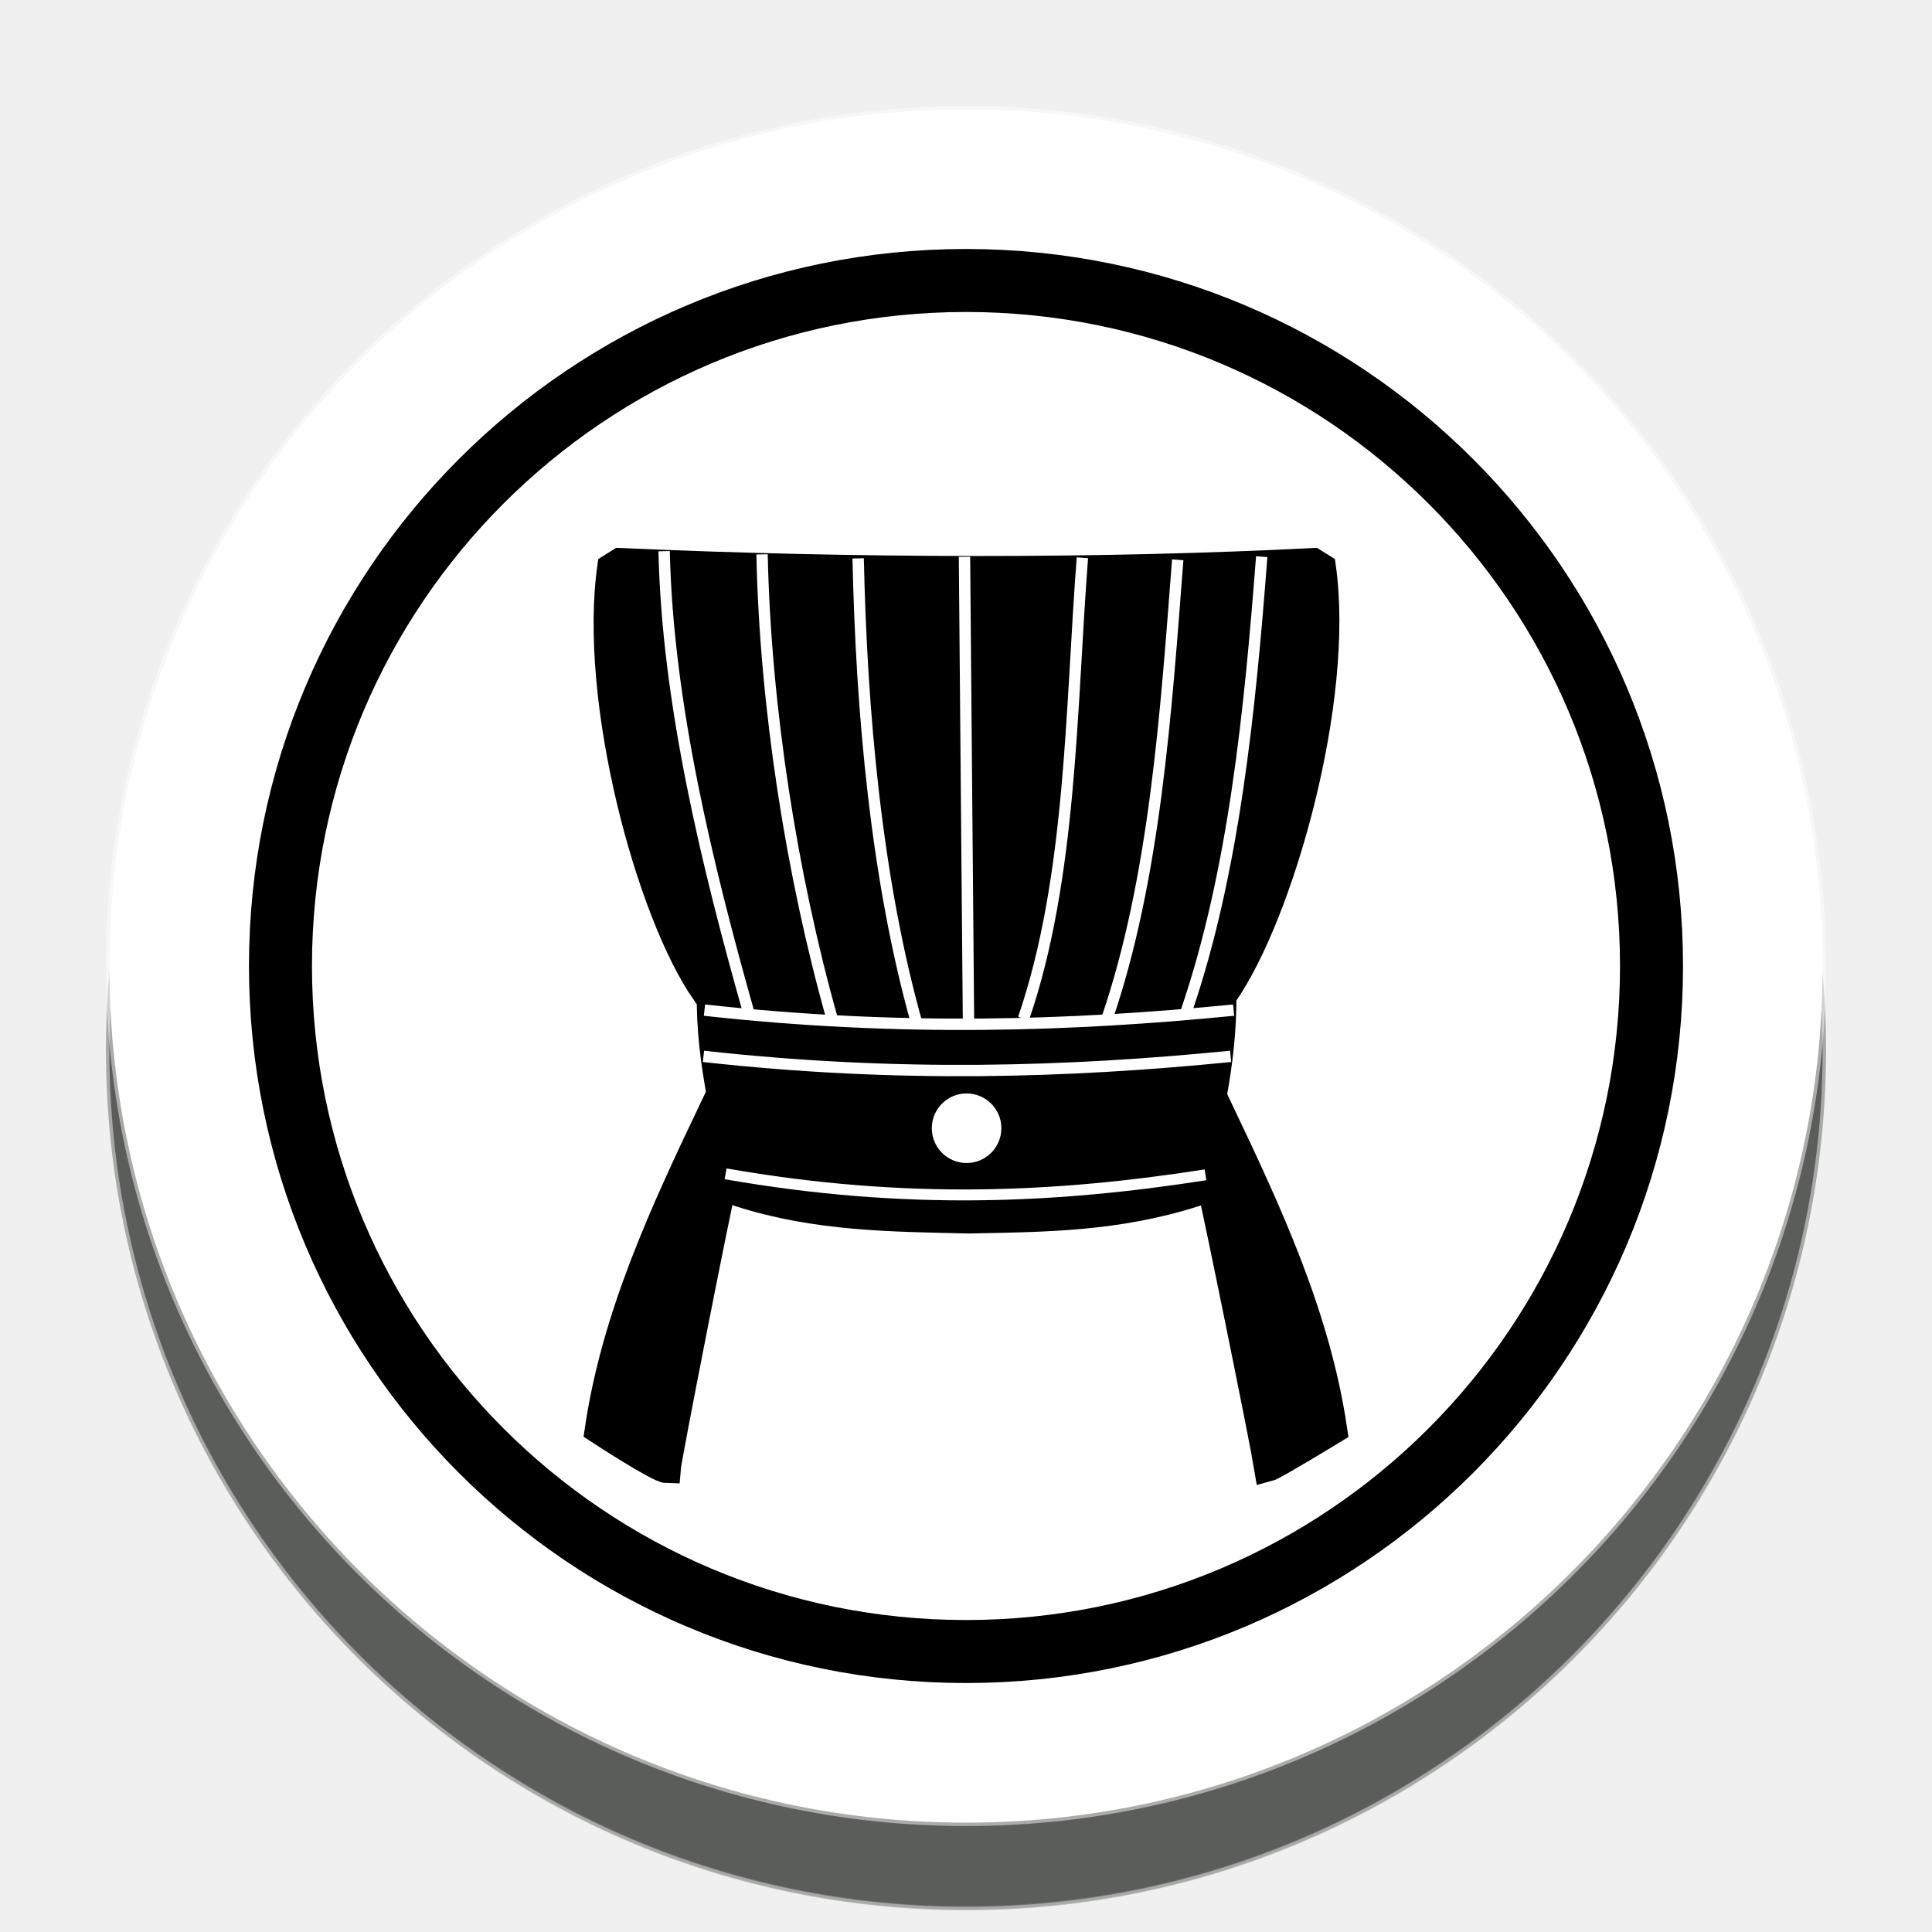
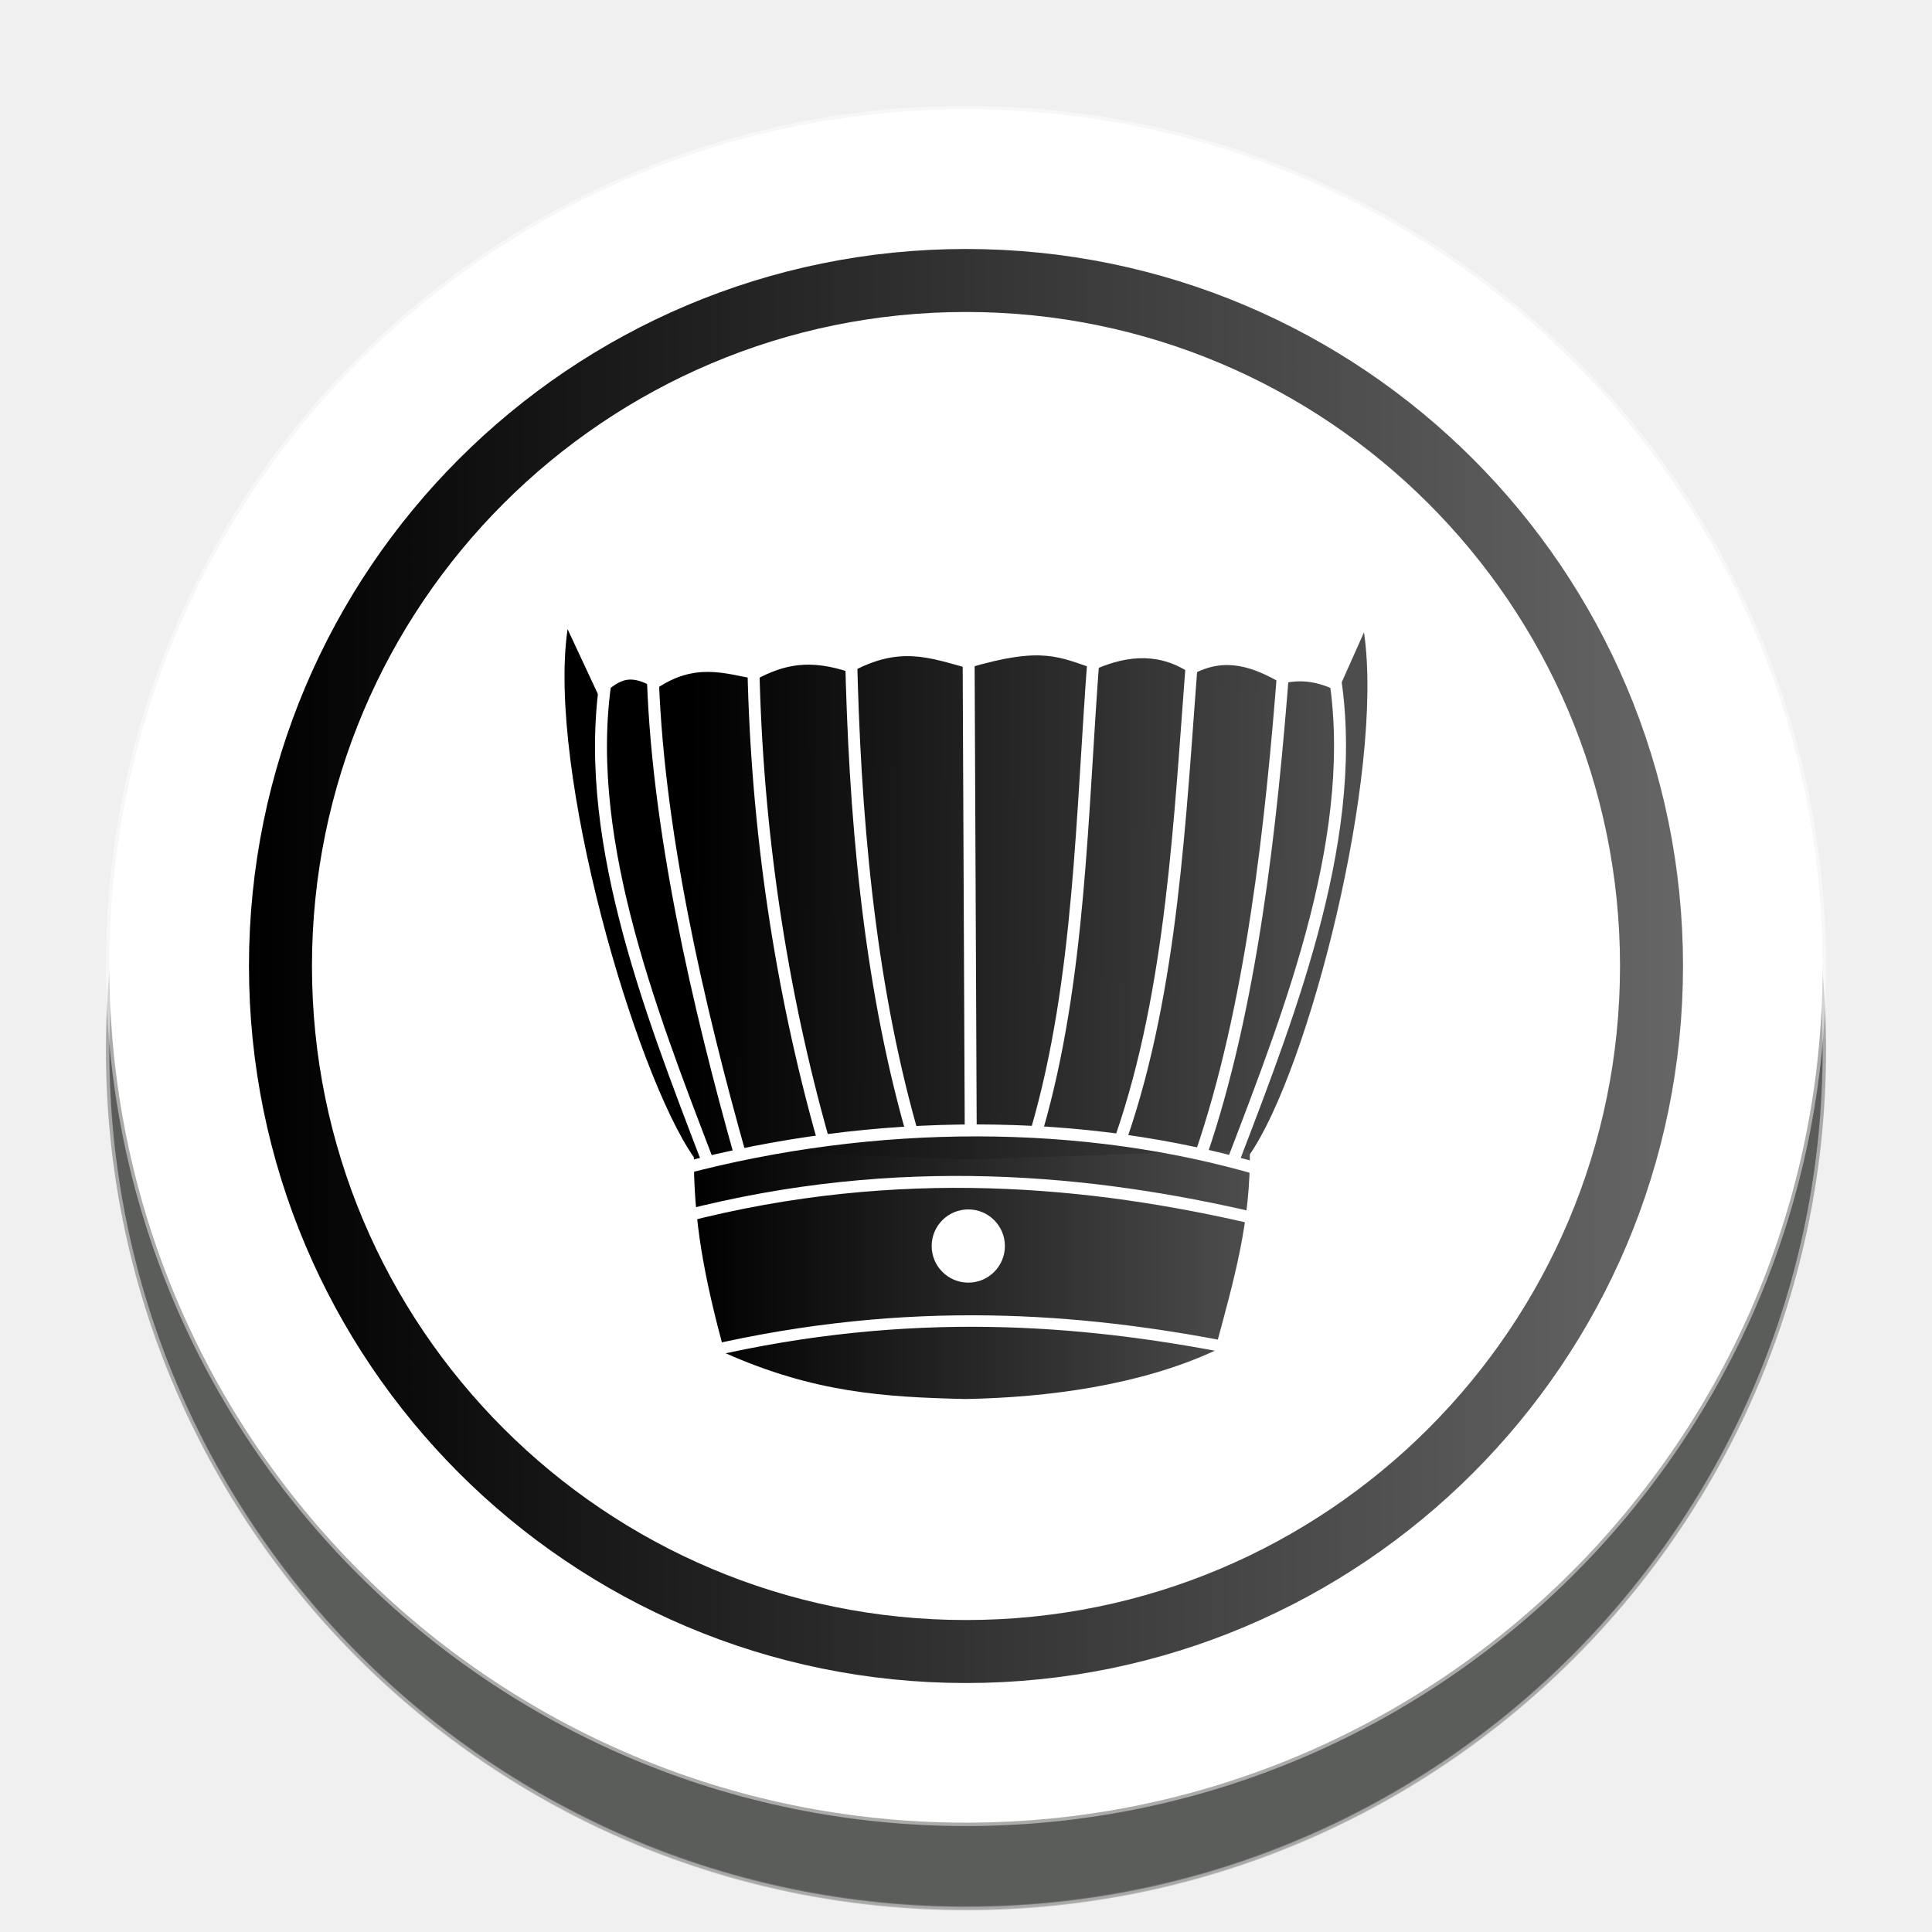
- <svg xmlns="http://www.w3.org/2000/svg" width="92" height="92" id="svg2" version="1.1">
+ <svg xmlns="http://www.w3.org/2000/svg" xmlns:xlink="http://www.w3.org/1999/xlink" width="92" height="92" id="svg2" version="1.1">
  <defs id="defs10">
+     <linearGradient id="linearGradient8103">
+       <stop style="stop-color:#000000;stop-opacity:1;" offset="0" id="stop8099" />
+       <stop style="stop-color:#666666;stop-opacity:1" offset="1" id="stop8101" />
+     </linearGradient>
+     <linearGradient id="linearGradient7692">
+       <stop style="stop-color:#000000;stop-opacity:1;" offset="0" id="stop7688" />
+       <stop style="stop-color:#4d4d4d;stop-opacity:1" offset="1" id="stop7690" />
+     </linearGradient>
+     <linearGradient id="linearGradient7676">
+       <stop style="stop-color:#000000;stop-opacity:1;" offset="0" id="stop7672" />
+       <stop style="stop-color:#4d4d4d;stop-opacity:1" offset="1" id="stop7674" />
+     </linearGradient>
    <filter height="1.5" width="1.5" y="0" x="0" id="f1" color-interpolation-filters="sRGB">
      <feOffset id="feOffset3039" dy="0" dx="1" in="SourceAlpha" result="offOut" />
      <feGaussianBlur id="feGaussianBlur3041" stdDeviation="1" in="offOut" result="blurOut" />
    </filter>
    <linearGradient y2="1" x2="0" y1="0" x1="0" id="grad1">
      <stop id="stop3034" style="stop-color:rgb(255,255,255);stop-opacity:0.6" offset="20%" />
      <stop id="stop3036" style="stop-color:rgb(220,0,0);stop-opacity:0.5" offset="50%" />
    </linearGradient>
    <linearGradient y2="1" x2="0" y1="0" x1="0" id="grad0">
      <stop id="stop3029" style="stop-color:rgb(0,0,0);stop-opacity:0.3" offset="20%" />
      <stop id="stop3031" style="stop-color:rgb(0,0,0);stop-opacity:0.6" offset="100%" />
    </linearGradient>
    <filter style="color-interpolation-filters:sRGB;" id="filter18479">
      <feFlood flood-opacity="1" flood-color="rgb(91,93,90)" result="flood" id="feFlood18469" />
      <feComposite in="flood" in2="SourceGraphic" operator="in" result="composite1" id="feComposite18471" />
      <feGaussianBlur in="composite1" stdDeviation="0" result="blur" id="feGaussianBlur18473" />
      <feOffset dx="0" dy="4" result="offset" id="feOffset18475" />
      <feComposite in="SourceGraphic" in2="offset" operator="over" result="composite2" id="feComposite18477" />
    </filter>
+     <linearGradient xlink:href="#linearGradient7676" id="linearGradient7678" x1="33.754" y1="41.005" x2="63.396" y2="41.148" gradientUnits="userSpaceOnUse" />
+     <linearGradient xlink:href="#linearGradient7692" id="linearGradient7694" x1="33.925" y1="57.741" x2="59.083" y2="57.741" gradientUnits="userSpaceOnUse" />
+     <linearGradient xlink:href="#linearGradient8103" id="linearGradient8105" x1="11.238" y1="48.335" x2="79.525" y2="48.335" gradientUnits="userSpaceOnUse" />
  </defs>
  <g id="layer1" style="display:inline">
    <g id="g24262" transform="translate(0.6186409,-2.334744)" style="filter:url(#filter18479)">
      <g id="g25621">
        <circle style="color:#000000;display:inline;overflow:visible;visibility:visible;opacity:1;fill:#ffffff;fill-opacity:1;fill-rule:nonzero;stroke:#ffffff;stroke-width:0.326;stroke-linecap:round;stroke-linejoin:miter;stroke-miterlimit:10;stroke-dasharray:none;stroke-dashoffset:0;stroke-opacity:0.487;marker:none;enable-background:accumulate" id="circle4376-8-9" cx="45.381" cy="48.335" r="40.792" />
-         <circle r="32.644" cy="48.335" cx="45.381" id="circle24066-6" style="color:#000000;display:inline;overflow:visible;visibility:visible;opacity:1;fill:none;fill-opacity:1;fill-rule:nonzero;stroke:#000000;stroke-width:3;stroke-linecap:round;stroke-linejoin:miter;stroke-miterlimit:10;stroke-dasharray:none;stroke-dashoffset:0;stroke-opacity:1;marker:none;enable-background:accumulate" />
+         <circle r="32.644" cy="48.335" cx="45.381" id="circle24066-6" style="color:#000000;display:inline;overflow:visible;visibility:visible;opacity:1;fill:none;fill-opacity:1;fill-rule:nonzero;stroke:url(#linearGradient8105);stroke-width:3;stroke-linecap:round;stroke-linejoin:miter;stroke-miterlimit:10;stroke-dasharray:none;stroke-dashoffset:0;stroke-opacity:1;marker:none;enable-background:accumulate" />
      </g>
    </g>
  </g>
  <g id="layer2" style="display:inline">
-     <path style="fill:#000000;stroke:#000000;stroke-width:1;stroke-linecap:butt;stroke-linejoin:miter;stroke-miterlimit:4;stroke-dasharray:none;stroke-opacity:1" d="m 46.061,48.014 c -3.76,-0.092 -7.633,-0.218 -12.61,-0.675 C 30.8,43.555 28.018,33.343 28.951,26.922 l 0.525,-0.328 c 11.291,0.502 23.058,0.517 33.104,0 l 0.525,0.328 c 0.933,6.421 -2.034,16.717 -4.685,20.501" id="path7039" />
-     <path style="fill:#000000;stroke:#000000;stroke-width:0.541;stroke-linecap:butt;stroke-linejoin:miter;stroke-miterlimit:4;stroke-dasharray:none;stroke-opacity:1" d="m 33.451,47.339 c -0.043,3.269 0.795,6.579 1.676,9.848 3.72,1.183 7.281,1.194 11.001,1.28 3.72,-0.069 7.124,-0.097 10.844,-1.28 0.881,-3.269 1.675,-6.579 1.632,-9.848 l -12.555,0.716 z" id="path7043" />
-     <path style="fill:#000000;stroke:#000000;stroke-width:1.3;stroke-linecap:butt;stroke-linejoin:miter;stroke-miterlimit:4;stroke-dasharray:none;stroke-opacity:1" d="m 34.382,56.63 c -0.198,0.684 -2.589,12.84 -2.624,13.348 -0.406,-0.006 -3.266,-1.879 -3.266,-1.879 0.801,-5.43 3.102,-10.361 5.442,-15.278 z m 23.298,0.017 c 0.198,0.701 2.486,11.972 2.695,13.264 0.262,-0.066 3.131,-1.812 3.131,-1.812 C 62.705,62.669 60.404,57.739 58.064,52.822 Z" id="path7047" />
-     <path style="fill:none;stroke:#ffffff;stroke-width:0.541px;stroke-linecap:butt;stroke-linejoin:miter;stroke-opacity:1" d="m 31.626,26.246 c 0.154,7.247 2.077,15.067 4.015,21.932" id="path7051" />
-     <path style="fill:none;stroke:#ffffff;stroke-width:0.541px;stroke-linecap:butt;stroke-linejoin:miter;stroke-opacity:1" d="m 60.082,26.507 c -0.553,7.19 -1.303,14.989 -3.601,21.681" id="path7053" />
-     <path style="fill:none;stroke:#ffffff;stroke-width:0.541px;stroke-linecap:butt;stroke-linejoin:miter;stroke-opacity:1" d="m 33.546,48.101 c 9.309,1.03 17.471,0.761 25.198,0" id="path7068" />
-     <path style="fill:none;stroke:#ffffff;stroke-width:0.541px;stroke-linecap:butt;stroke-linejoin:miter;stroke-opacity:1" d="m 36.288,26.398 c 0.154,7.247 1.405,15.27 3.343,22.135" id="path7051-4" />
-     <path id="path7086" d="M 56.082,26.656 C 55.529,33.846 55.002,41.851 52.703,48.542" style="fill:none;stroke:#ffffff;stroke-width:0.541px;stroke-linecap:butt;stroke-linejoin:miter;stroke-opacity:1" />
-     <path style="fill:none;stroke:#ffffff;stroke-width:0.541px;stroke-linecap:butt;stroke-linejoin:miter;stroke-opacity:1" d="M 51.542,26.56 C 50.989,33.751 51.036,41.815 48.738,48.507" id="path7088" />
-     <path id="path7090" d="m 40.865,26.589 c 0.154,7.247 0.858,15.296 2.796,22.161" style="fill:none;stroke:#ffffff;stroke-width:0.541px;stroke-linecap:butt;stroke-linejoin:miter;stroke-opacity:1" />
-     <path style="fill:none;stroke:#ffffff;stroke-width:0.541px;stroke-linecap:butt;stroke-linejoin:miter;stroke-opacity:1" d="M 46.119,48.7 45.928,26.513" id="path7092" />
-     <path id="path7094" d="m 33.499,50.303 c 9.274,1.03 17.405,0.762 25.102,0" style="fill:none;stroke:#ffffff;stroke-width:0.54px;stroke-linecap:butt;stroke-linejoin:miter;stroke-opacity:1" />
-     <path style="fill:none;stroke:#ffffff;stroke-width:0.52px;stroke-linecap:butt;stroke-linejoin:miter;stroke-opacity:1" d="m 34.552,55.896 c 8.601,1.506 15.794,1.149 22.852,0.048" id="path7096" />
-     <circle style="opacity:1;fill:#ffffff;fill-opacity:1;stroke:#ffffff;stroke-width:0.541;stroke-linecap:square;stroke-linejoin:miter;stroke-miterlimit:4;stroke-dasharray:none;stroke-opacity:1;paint-order:normal" id="path7098" cx="46.028" cy="53.725" r="1.386" />
+     <g id="g7662" transform="matrix(1.052486,0,0,1.052486,-2.66562,-0.08371393)">
+       <path id="path7039" d="m 46.537,52.781 c -3.76,-0.092 -7.633,0.116 -12.61,-0.341 -2.651,-3.784 -6.648,-17.475 -5.715,-23.896 l 1.406,3.009 c 0.731,-0.322 1.09,-1.271 2.589,-0.299 1.781,-1.227 3.139,-0.69 4.552,-0.443 1.231,-0.652 2.391,-0.94 4.254,-0.302 2.21,-1.228 3.572,-0.669 5.306,-0.198 3.42,-1.021 4.138,-0.487 5.783,0.046 1.508,-0.662 2.983,-0.743 4.373,0.244 1.494,-0.83 2.776,-0.337 4.076,0.411 0.835,-0.223 1.669,-0.089 2.503,0.35 l 1.192,-2.675 c 0.933,6.421 -2.534,19.863 -5.186,23.647" style="fill:url(#linearGradient7678);fill-opacity:1;stroke:none;stroke-width:1;stroke-linecap:butt;stroke-linejoin:miter;stroke-miterlimit:4;stroke-dasharray:none;stroke-opacity:1" />
+       <path id="path7043" d="m 33.928,52.106 c -0.043,3.269 0.509,5.912 1.39,9.181 4.054,1.802 7.186,2.004 10.906,2.09 3.72,-0.069 7.887,-0.621 11.273,-2.186 0.881,-3.269 1.627,-5.816 1.584,-9.085 l -12.555,0.43 z" style="fill:url(#linearGradient7694);fill-opacity:1;stroke:none;stroke-width:0.541;stroke-linecap:butt;stroke-linejoin:miter;stroke-miterlimit:4;stroke-dasharray:none;stroke-opacity:1" />
+       <path id="path7051" d="m 32.055,30.18 c 0.154,7.247 2.077,15.472 4.015,22.336" style="fill:none;stroke:#ffffff;stroke-width:0.541px;stroke-linecap:butt;stroke-linejoin:miter;stroke-opacity:1" />
+       <path id="path7053" d="m 60.606,30.225 c -0.553,7.19 -1.446,15.418 -3.744,22.11" style="fill:none;stroke:#ffffff;stroke-width:0.541px;stroke-linecap:butt;stroke-linejoin:miter;stroke-opacity:1" />
+       <path id="path7068" d="m 33.356,52.964 c 8.769,-2.327 18.212,-2.328 26.246,0.048" style="fill:none;stroke:#ffffff;stroke-width:0.541px;stroke-linecap:butt;stroke-linejoin:miter;stroke-opacity:1" />
+       <path id="path7051-4" d="m 36.621,30.307 c 0.154,7.247 1.215,14.46 3.152,21.324" style="fill:none;stroke:#ffffff;stroke-width:0.541px;stroke-linecap:butt;stroke-linejoin:miter;stroke-opacity:1" />
+       <path style="fill:none;stroke:#ffffff;stroke-width:0.541px;stroke-linecap:butt;stroke-linejoin:miter;stroke-opacity:1" d="m 56.463,29.945 c -0.553,7.19 -0.889,14.861 -3.188,21.553" id="path7086" />
+       <path id="path7088" d="m 52.018,29.707 c -0.553,7.19 -0.601,14.683 -2.566,21.469" style="fill:none;stroke:#ffffff;stroke-width:0.541px;stroke-linecap:butt;stroke-linejoin:miter;stroke-opacity:1" />
+       <path style="fill:none;stroke:#ffffff;stroke-width:0.541px;stroke-linecap:butt;stroke-linejoin:miter;stroke-opacity:1" d="m 41.036,29.569 c 0.154,7.247 0.783,14.747 2.72,21.612" id="path7090" />
+       <path id="path7092" d="M 46.453,51.321 46.357,29.755" style="fill:none;stroke:#ffffff;stroke-width:0.541px;stroke-linecap:butt;stroke-linejoin:miter;stroke-opacity:1" />
+       <path style="fill:none;stroke:#ffffff;stroke-width:0.54px;stroke-linecap:butt;stroke-linejoin:miter;stroke-opacity:1" d="m 33.451,55.118 c 9.75,-2.519 18.532,-1.628 25.888,0.095" id="path7094" />
+       <path id="path7096" d="M 34.504,61.235 C 43.723,59.099 51.445,59.754 58.119,61.045" style="fill:none;stroke:#ffffff;stroke-width:0.52px;stroke-linecap:butt;stroke-linejoin:miter;stroke-opacity:1" />
+       <circle r="1.386" cy="56.455" cx="46.342" id="path7098" style="opacity:1;fill:#ffffff;fill-opacity:1;stroke:#ffffff;stroke-width:0.541;stroke-linecap:square;stroke-linejoin:miter;stroke-miterlimit:4;stroke-dasharray:none;stroke-opacity:1;paint-order:normal" />
+       <path id="path7051-0" d="m 30.008,30.431 c -1.252,7.188 1.883,15.24 4.521,22.134" style="display:inline;fill:none;stroke:#ffffff;stroke-width:0.541px;stroke-linecap:butt;stroke-linejoin:miter;stroke-opacity:1" />
+       <path style="display:inline;fill:none;stroke:#ffffff;stroke-width:0.541px;stroke-linecap:butt;stroke-linejoin:miter;stroke-opacity:1" d="m 62.877,30.397 c 1.252,7.188 -1.883,15.24 -4.521,22.134" id="path7645" />
+     </g>
  </g>
</svg>
